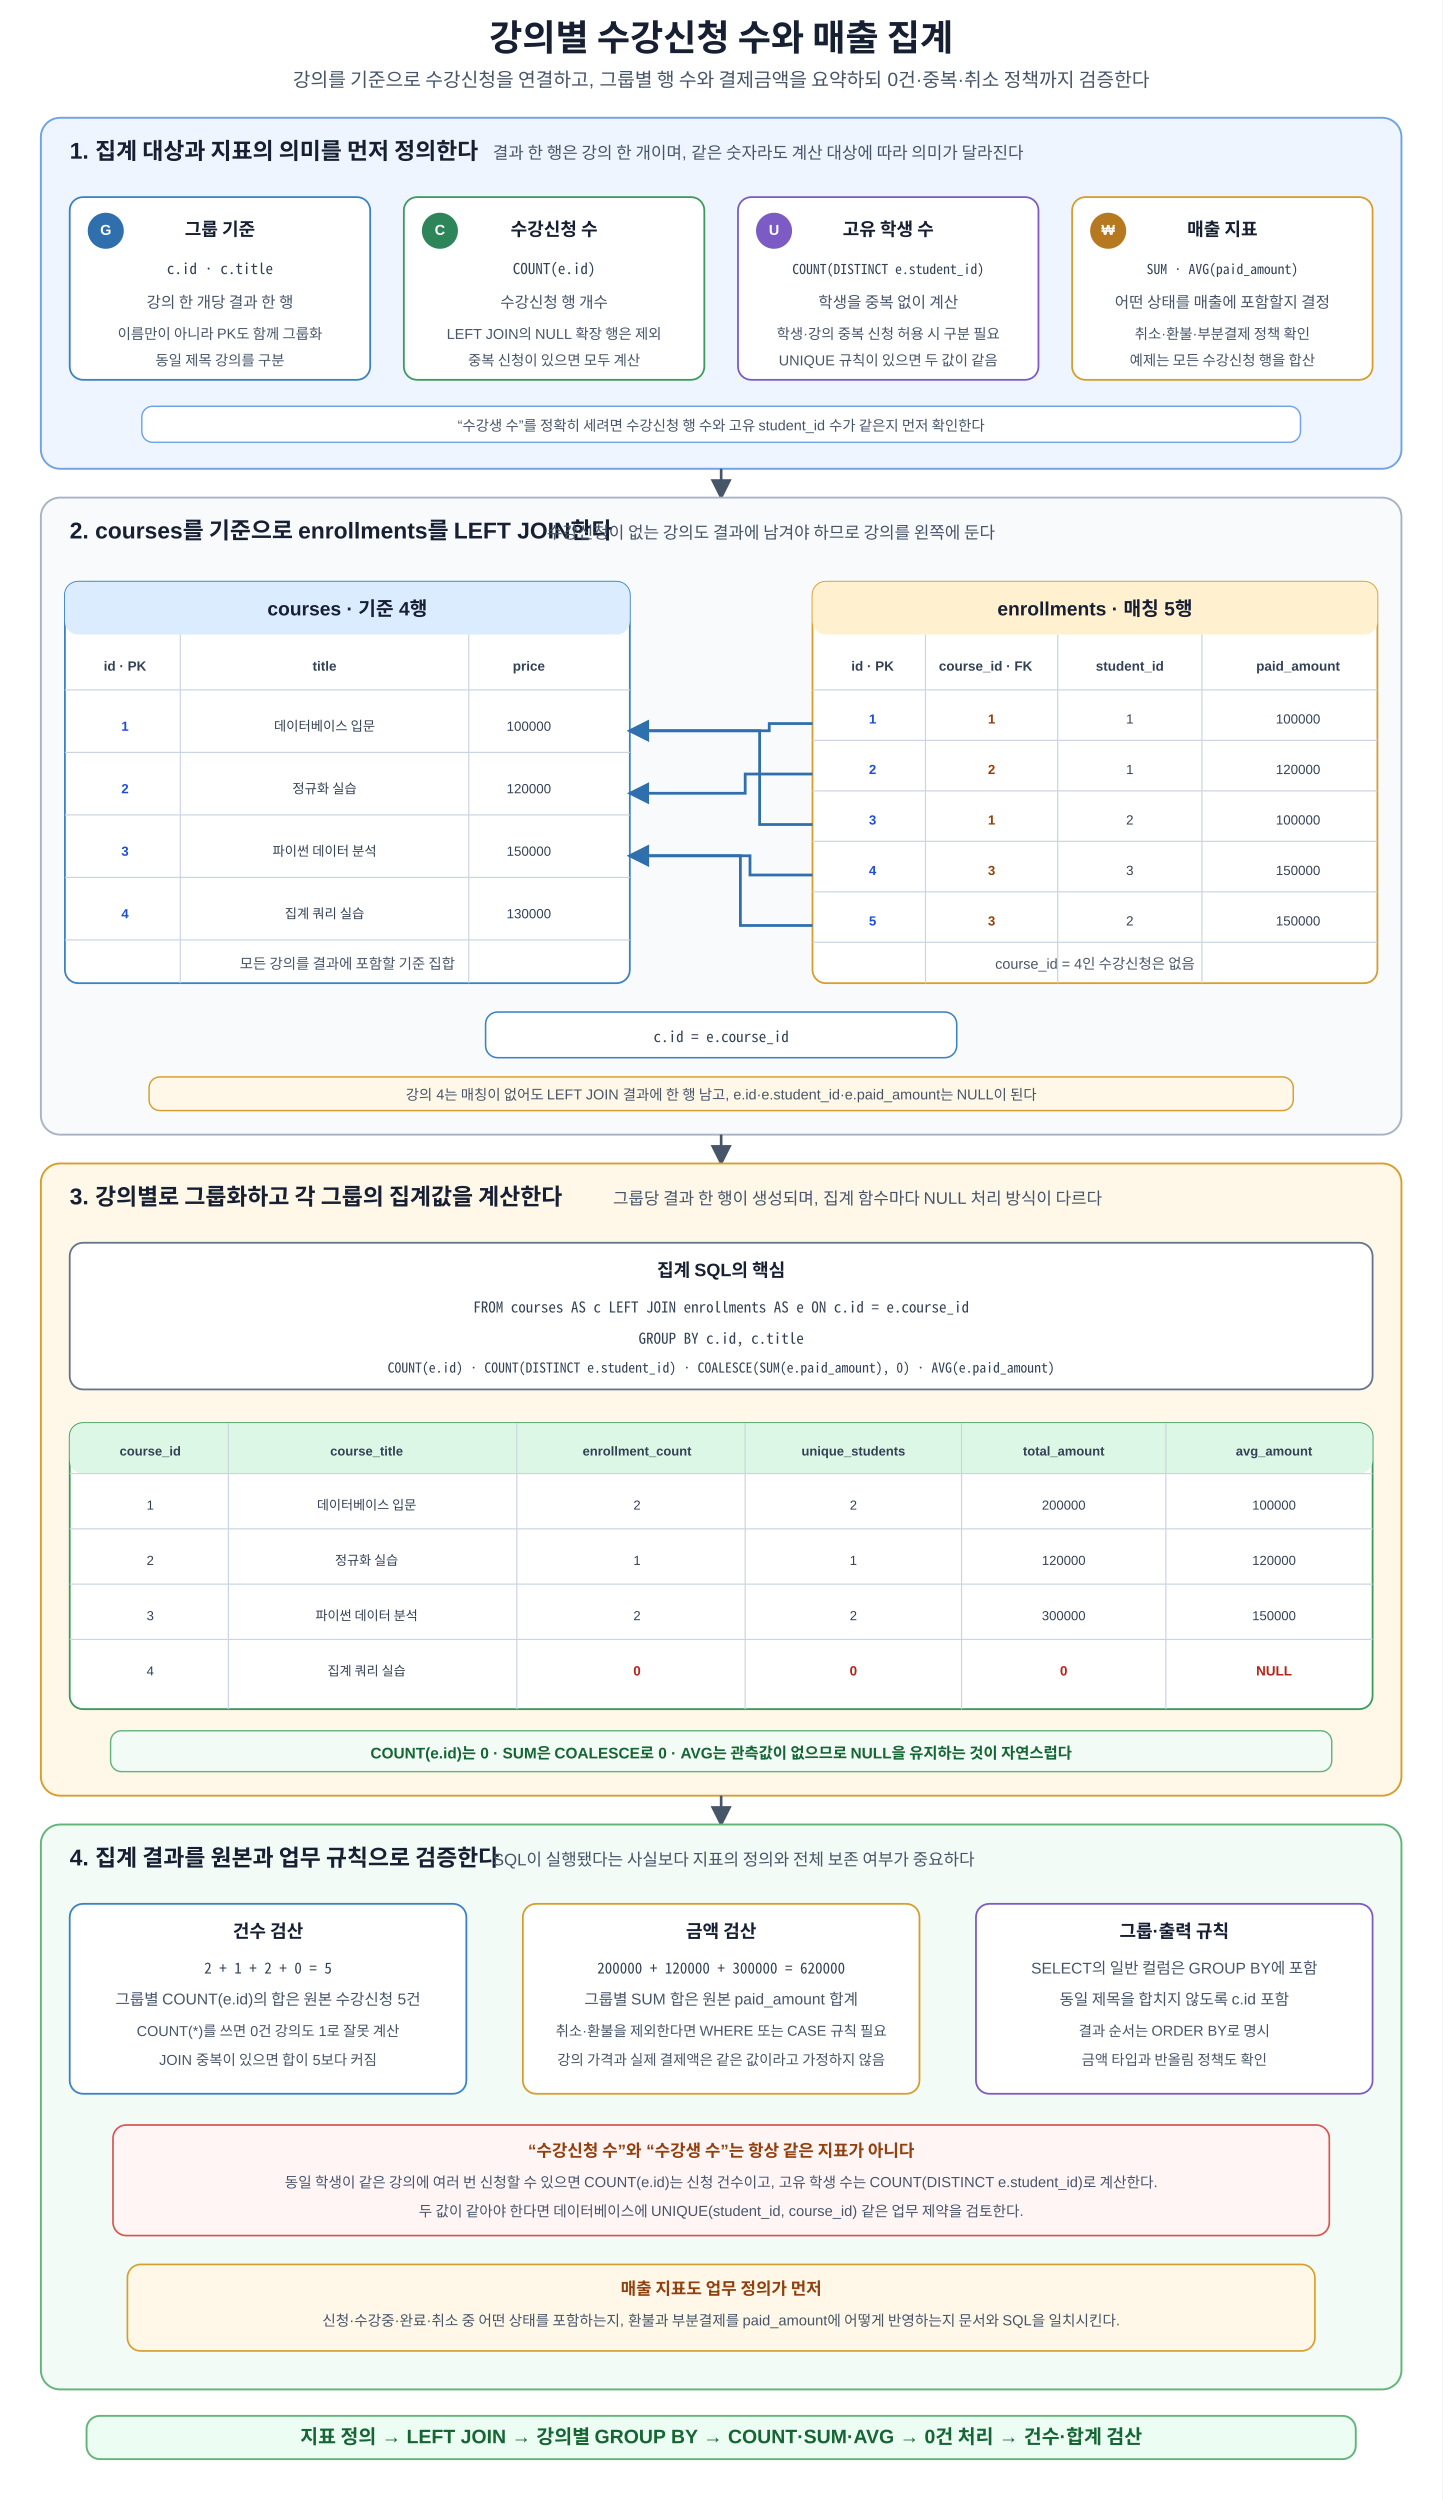
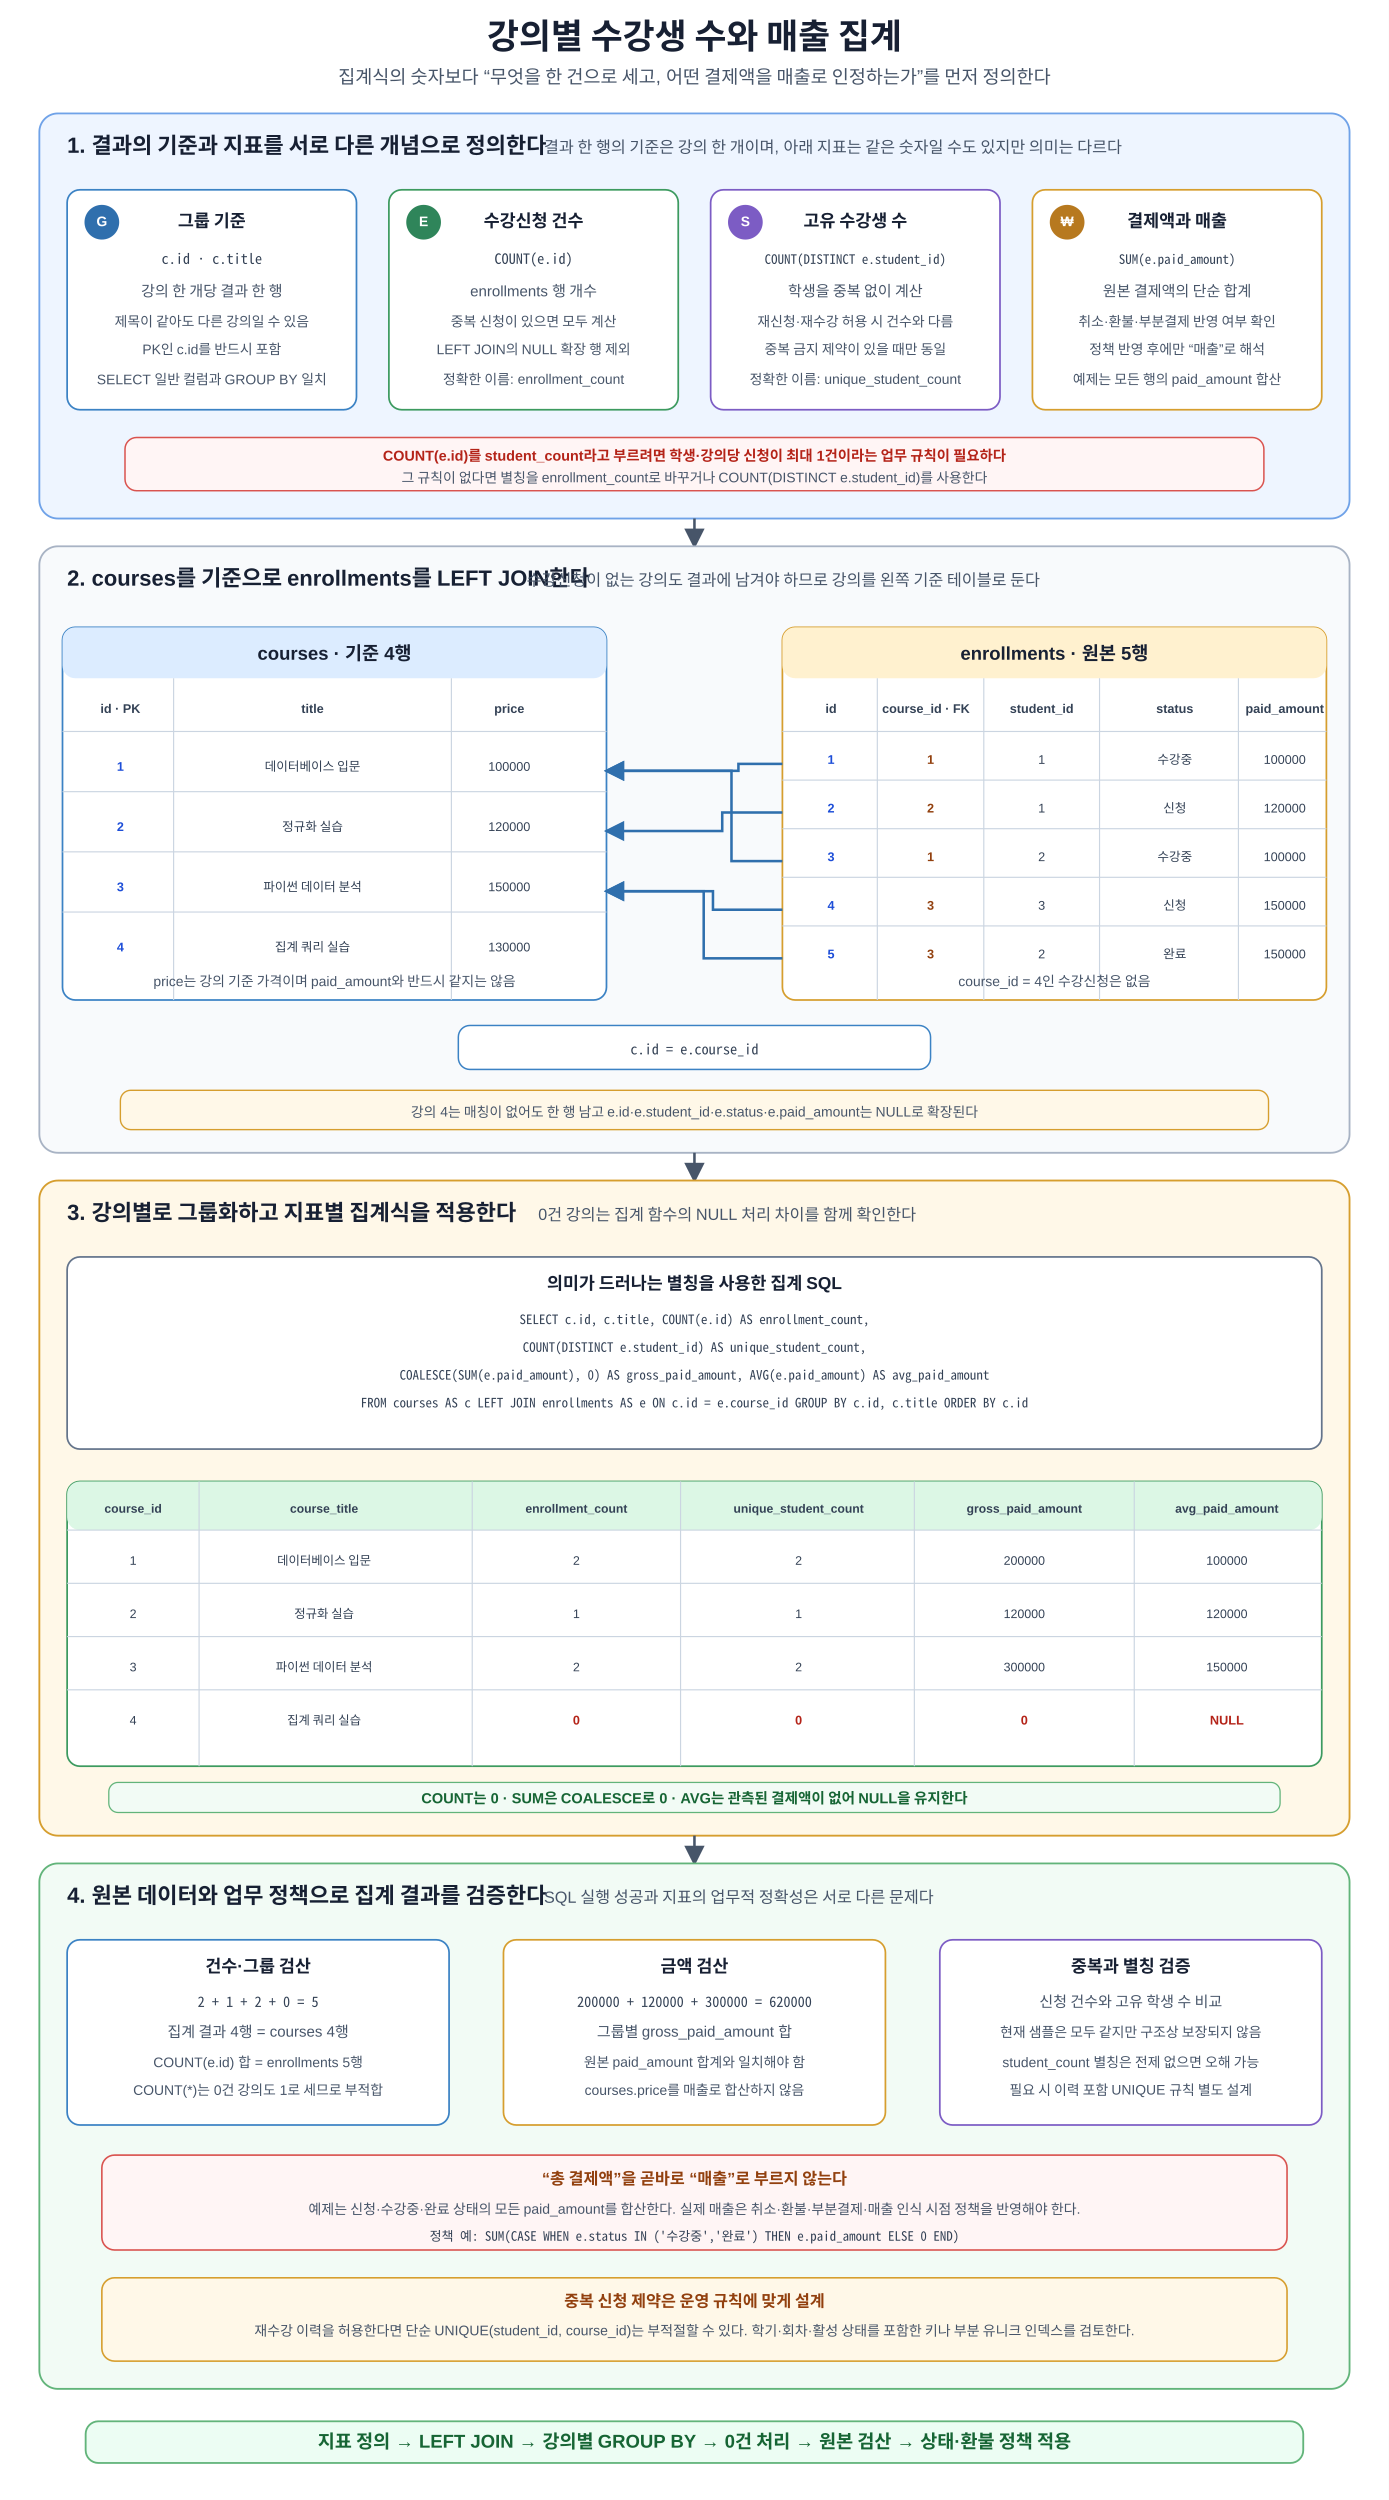
- <svg xmlns="http://www.w3.org/2000/svg" width="1200" height="2080" viewBox="0 0 1200 2080" role="img" aria-labelledby="title desc" shape-rendering="geometricPrecision">
+ <svg xmlns="http://www.w3.org/2000/svg" width="1200" height="2160" viewBox="0 0 1200 2160" role="img" aria-labelledby="title desc" shape-rendering="geometricPrecision">
  <defs>
    <marker id="arrow" viewBox="0 0 10 10" refX="8.7" refY="5" markerWidth="8" markerHeight="8" orient="auto">
      <path d="M0 0 L10 5 L0 10 Z" fill="#475569" />
    </marker>
    <marker id="arrow-blue" viewBox="0 0 10 10" refX="8.7" refY="5" markerWidth="8" markerHeight="8" orient="auto">
      <path d="M0 0 L10 5 L0 10 Z" fill="#2f6fad" />
-     </marker>
-     <marker id="arrow-green" viewBox="0 0 10 10" refX="8.7" refY="5" markerWidth="8" markerHeight="8" orient="auto">
-       <path d="M0 0 L10 5 L0 10 Z" fill="#2f855a" />
    </marker>
    <style>
      text{font-family:Malgun Gothic,NanumSquare,Apple SD Gothic Neo,Noto Sans KR,Arial,sans-serif;fill:#172033}
      .title{font-size:30px;font-weight:700;text-anchor:middle}
      .subtitle{font-size:16px;text-anchor:middle;fill:#475569}
      .section-title{font-size:19px;font-weight:700}
      .section-sub{font-size:14px;fill:#475569}
      .card-title{font-size:15px;font-weight:700;text-anchor:middle}
      .card-text{font-size:13px;text-anchor:middle;fill:#475569}
-       .card-text-small{font-size:12px;text-anchor:middle;fill:#475569}
-       .mono{font-family:Consolas,D2Coding,Noto Sans Mono CJK KR,Menlo,monospace;font-size:12.5px;text-anchor:middle;fill:#334155}
-       .mono-small{font-family:Consolas,D2Coding,Noto Sans Mono CJK KR,Menlo,monospace;font-size:11.4px;text-anchor:middle;fill:#334155}
+       .card-small{font-size:12px;text-anchor:middle;fill:#475569}
+       .mono{font-family:Consolas,D2Coding,Noto Sans Mono CJK KR,Menlo,monospace;font-size:12.3px;text-anchor:middle;fill:#334155}
+       .mono-small{font-family:Consolas,D2Coding,Noto Sans Mono CJK KR,Menlo,monospace;font-size:11.2px;text-anchor:middle;fill:#334155}
      .badge{font-size:12px;font-weight:700;text-anchor:middle;dominant-baseline:middle;fill:#ffffff}
      .flow{stroke:#475569;stroke-width:2.2;fill:none;marker-end:url(#arrow)}
-       .ref{stroke:#2f6fad;stroke-width:2.3;fill:none;marker-end:url(#arrow-blue)}
-       .calc{stroke:#2f855a;stroke-width:2.3;fill:none;marker-end:url(#arrow-green)}
+       .ref{stroke:#2f6fad;stroke-width:2.2;fill:none;marker-end:url(#arrow-blue)}
      .table-title{font-size:16px;font-weight:700;text-anchor:middle}
-       .th{font-size:11.2px;font-weight:700;text-anchor:middle;fill:#334155}
-       .cell{font-size:11.1px;text-anchor:middle;fill:#334155}
-       .pk{font-size:11px;font-weight:700;text-anchor:middle;fill:#1d4ed8}
-       .fk{font-size:11px;font-weight:700;text-anchor:middle;fill:#92400e}
-       .zero{font-size:11.2px;font-weight:700;text-anchor:middle;fill:#b42318}
+       .th{font-size:10.9px;font-weight:700;text-anchor:middle;fill:#334155}
+       .cell{font-size:10.9px;text-anchor:middle;fill:#334155}
+       .pk{font-size:10.9px;font-weight:700;text-anchor:middle;fill:#1d4ed8}
+       .fk{font-size:10.9px;font-weight:700;text-anchor:middle;fill:#92400e}
+       .zero{font-size:11px;font-weight:700;text-anchor:middle;fill:#b42318}
      .line{stroke:#cbd5e1;stroke-width:1}
-       .result-head{font-size:10.8px;font-weight:700;text-anchor:middle;fill:#334155}
-       .result-cell{font-size:10.9px;text-anchor:middle;fill:#334155}
+       .result-head{font-size:10.5px;font-weight:700;text-anchor:middle;fill:#334155}
+       .result-cell{font-size:10.7px;text-anchor:middle;fill:#334155}
      .note-title{font-size:14px;font-weight:700;text-anchor:middle;fill:#92400e}
-       .note-text{font-size:12.2px;text-anchor:middle;fill:#475569}
-       .principle{font-size:16.2px;font-weight:700;text-anchor:middle;fill:#166534}
-       .ok{font-size:12.8px;font-weight:700;text-anchor:middle;fill:#166534}
-       .warn{font-size:12.5px;font-weight:700;text-anchor:middle;fill:#b42318}
+       .note-text{font-size:12.1px;text-anchor:middle;fill:#475569}
+       .principle{font-size:16px;font-weight:700;text-anchor:middle;fill:#166534}
+       .ok{font-size:12.6px;font-weight:700;text-anchor:middle;fill:#166534}
+       .warn{font-size:12.4px;font-weight:700;text-anchor:middle;fill:#b42318}
    </style>
  </defs>
-   <rect width="1200" height="2080" fill="#ffffff" />
-   <text x="600" y="42" class="title">강의별 수강신청 수와 매출 집계</text>
-   <text x="600" y="72" class="subtitle">강의를 기준으로 수강신청을 연결하고, 그룹별 행 수와 결제금액을 요약하되 0건·중복·취소 정책까지 검증한다</text>
-   <rect x="34" y="98" width="1132" height="292" rx="16" fill="#eef5ff" stroke="#6fa2e8" stroke-width="1.6" />
-   <text x="58" y="132" class="section-title">1. 집계 대상과 지표의 의미를 먼저 정의한다</text>
-   <text x="410" y="132" class="section-sub">결과 한 행은 강의 한 개이며, 같은 숫자라도 계산 대상에 따라 의미가 달라진다</text>
-   <rect x="58" y="164" width="250" height="152" rx="11" fill="#ffffff" stroke="#3b82c4" stroke-width="1.5" />
+   <rect width="1200" height="2160" fill="#ffffff" />
+   <text x="600" y="42" class="title">강의별 수강생 수와 매출 집계</text>
+   <text x="600" y="72" class="subtitle">집계식의 숫자보다 “무엇을 한 건으로 세고, 어떤 결제액을 매출로 인정하는가”를 먼저 정의한다</text>
+   <rect x="34" y="98" width="1132" height="350" rx="16" fill="#eef5ff" stroke="#6fa2e8" stroke-width="1.6" />
+   <text x="58" y="132" class="section-title">1. 결과의 기준과 지표를 서로 다른 개념으로 정의한다</text>
+   <text x="470" y="132" class="section-sub">결과 한 행의 기준은 강의 한 개이며, 아래 지표는 같은 숫자일 수도 있지만 의미는 다르다</text>
+   <rect x="58" y="164" width="250" height="190" rx="11" fill="#ffffff" stroke="#3b82c4" stroke-width="1.5" />
  <circle cx="88" cy="192" r="15" fill="#2f6fad" />
  <text x="88" y="192" class="badge">G</text>
  <text x="183" y="196" class="card-title">그룹 기준</text>
  <text x="183" y="228" class="mono">c.id · c.title</text>
  <text x="183" y="256" class="card-text">강의 한 개당 결과 한 행</text>
-   <text x="183" y="282" class="card-text-small">이름만이 아니라 PK도 함께 그룹화</text>
-   <text x="183" y="304" class="card-text-small">동일 제목 강의를 구분</text>
-   <rect x="336" y="164" width="250" height="152" rx="11" fill="#ffffff" stroke="#3c9a5f" stroke-width="1.5" />
+   <text x="183" y="282" class="card-small">제목이 같아도 다른 강의일 수 있음</text>
+   <text x="183" y="306" class="card-small">PK인 c.id를 반드시 포함</text>
+   <text x="183" y="332" class="card-small">SELECT 일반 컬럼과 GROUP BY 일치</text>
+   <rect x="336" y="164" width="250" height="190" rx="11" fill="#ffffff" stroke="#3c9a5f" stroke-width="1.5" />
  <circle cx="366" cy="192" r="15" fill="#2f855a" />
-   <text x="366" y="192" class="badge">C</text>
-   <text x="461" y="196" class="card-title">수강신청 수</text>
+   <text x="366" y="192" class="badge">E</text>
+   <text x="461" y="196" class="card-title">수강신청 건수</text>
  <text x="461" y="228" class="mono">COUNT(e.id)</text>
-   <text x="461" y="256" class="card-text">수강신청 행 개수</text>
-   <text x="461" y="282" class="card-text-small">LEFT JOIN의 NULL 확장 행은 제외</text>
-   <text x="461" y="304" class="card-text-small">중복 신청이 있으면 모두 계산</text>
-   <rect x="614" y="164" width="250" height="152" rx="11" fill="#ffffff" stroke="#7c5cc4" stroke-width="1.5" />
+   <text x="461" y="256" class="card-text">enrollments 행 개수</text>
+   <text x="461" y="282" class="card-small">중복 신청이 있으면 모두 계산</text>
+   <text x="461" y="306" class="card-small">LEFT JOIN의 NULL 확장 행 제외</text>
+   <text x="461" y="332" class="card-small">정확한 이름: enrollment_count</text>
+   <rect x="614" y="164" width="250" height="190" rx="11" fill="#ffffff" stroke="#7c5cc4" stroke-width="1.5" />
  <circle cx="644" cy="192" r="15" fill="#7c5cc4" />
-   <text x="644" y="192" class="badge">U</text>
-   <text x="739" y="196" class="card-title">고유 학생 수</text>
+   <text x="644" y="192" class="badge">S</text>
+   <text x="739" y="196" class="card-title">고유 수강생 수</text>
  <text x="739" y="228" class="mono-small">COUNT(DISTINCT e.student_id)</text>
  <text x="739" y="256" class="card-text">학생을 중복 없이 계산</text>
-   <text x="739" y="282" class="card-text-small">학생·강의 중복 신청 허용 시 구분 필요</text>
-   <text x="739" y="304" class="card-text-small">UNIQUE 규칙이 있으면 두 값이 같음</text>
-   <rect x="892" y="164" width="250" height="152" rx="11" fill="#ffffff" stroke="#d69e2e" stroke-width="1.5" />
+   <text x="739" y="282" class="card-small">재신청·재수강 허용 시 건수와 다름</text>
+   <text x="739" y="306" class="card-small">중복 금지 제약이 있을 때만 동일</text>
+   <text x="739" y="332" class="card-small">정확한 이름: unique_student_count</text>
+   <rect x="892" y="164" width="250" height="190" rx="11" fill="#ffffff" stroke="#d69e2e" stroke-width="1.5" />
  <circle cx="922" cy="192" r="15" fill="#b7791f" />
  <text x="922" y="192" class="badge">₩</text>
-   <text x="1017" y="196" class="card-title">매출 지표</text>
-   <text x="1017" y="228" class="mono-small">SUM · AVG(paid_amount)</text>
-   <text x="1017" y="256" class="card-text">어떤 상태를 매출에 포함할지 결정</text>
-   <text x="1017" y="282" class="card-text-small">취소·환불·부분결제 정책 확인</text>
-   <text x="1017" y="304" class="card-text-small">예제는 모든 수강신청 행을 합산</text>
-   <rect x="118" y="338" width="964" height="30" rx="9" fill="#ffffff" stroke="#6fa2e8" stroke-width="1.2" />
-   <text x="600" y="358" class="card-text-small">“수강생 수”를 정확히 세려면 수강신청 행 수와 고유 student_id 수가 같은지 먼저 확인한다</text>
-   <path d="M600 390V414" class="flow" />
-   <rect x="34" y="414" width="1132" height="530" rx="16" fill="#f8fafc" stroke="#a8b3c4" stroke-width="1.6" />
-   <text x="58" y="448" class="section-title">2. courses를 기준으로 enrollments를 LEFT JOIN한다</text>
-   <text x="455" y="448" class="section-sub">수강신청이 없는 강의도 결과에 남겨야 하므로 강의를 왼쪽에 둔다</text>
-   <rect x="54" y="484" width="470" height="334" rx="11" fill="#ffffff" stroke="#3b82c4" stroke-width="1.5" />
-   <rect x="54" y="484" width="470" height="44" rx="11" fill="#dcecff" />
-   <text x="289" y="512" class="table-title">courses · 기준 4행</text>
-   <text x="104" y="558" class="th">id · PK</text>
-   <text x="270" y="558" class="th">title</text>
-   <text x="440" y="558" class="th">price</text>
-   <line x1="54" y1="574" x2="524" y2="574" class="line" />
-   <line x1="54" y1="626" x2="524" y2="626" class="line" />
-   <line x1="54" y1="678" x2="524" y2="678" class="line" />
-   <line x1="54" y1="730" x2="524" y2="730" class="line" />
-   <line x1="54" y1="782" x2="524" y2="782" class="line" />
-   <line x1="150" y1="528" x2="150" y2="818" class="line" />
-   <line x1="390" y1="528" x2="390" y2="818" class="line" />
-   <text x="104" y="608" class="pk">1</text>
-   <text x="270" y="608" class="cell">데이터베이스 입문</text>
-   <text x="440" y="608" class="cell">100000</text>
-   <text x="104" y="660" class="pk">2</text>
-   <text x="270" y="660" class="cell">정규화 실습</text>
-   <text x="440" y="660" class="cell">120000</text>
-   <text x="104" y="712" class="pk">3</text>
-   <text x="270" y="712" class="cell">파이썬 데이터 분석</text>
-   <text x="440" y="712" class="cell">150000</text>
-   <text x="104" y="764" class="pk">4</text>
-   <text x="270" y="764" class="cell">집계 쿼리 실습</text>
-   <text x="440" y="764" class="cell">130000</text>
-   <text x="289" y="806" class="card-text-small">모든 강의를 결과에 포함할 기준 집합</text>
-   <rect x="676" y="484" width="470" height="334" rx="11" fill="#ffffff" stroke="#d69e2e" stroke-width="1.5" />
-   <rect x="676" y="484" width="470" height="44" rx="11" fill="#fff1cf" />
-   <text x="911" y="512" class="table-title">enrollments · 매칭 5행</text>
-   <text x="726" y="558" class="th">id · PK</text>
-   <text x="820" y="558" class="th">course_id · FK</text>
-   <text x="940" y="558" class="th">student_id</text>
-   <text x="1080" y="558" class="th">paid_amount</text>
-   <line x1="676" y1="574" x2="1146" y2="574" class="line" />
-   <line x1="676" y1="616" x2="1146" y2="616" class="line" />
-   <line x1="676" y1="658" x2="1146" y2="658" class="line" />
-   <line x1="676" y1="700" x2="1146" y2="700" class="line" />
-   <line x1="676" y1="742" x2="1146" y2="742" class="line" />
-   <line x1="676" y1="784" x2="1146" y2="784" class="line" />
-   <line x1="770" y1="528" x2="770" y2="818" class="line" />
-   <line x1="880" y1="528" x2="880" y2="818" class="line" />
-   <line x1="1000" y1="528" x2="1000" y2="818" class="line" />
-   <text x="726" y="602" class="pk">1</text>
-   <text x="825" y="602" class="fk">1</text>
-   <text x="940" y="602" class="cell">1</text>
-   <text x="1080" y="602" class="cell">100000</text>
-   <text x="726" y="644" class="pk">2</text>
-   <text x="825" y="644" class="fk">2</text>
-   <text x="940" y="644" class="cell">1</text>
-   <text x="1080" y="644" class="cell">120000</text>
-   <text x="726" y="686" class="pk">3</text>
-   <text x="825" y="686" class="fk">1</text>
-   <text x="940" y="686" class="cell">2</text>
-   <text x="1080" y="686" class="cell">100000</text>
-   <text x="726" y="728" class="pk">4</text>
-   <text x="825" y="728" class="fk">3</text>
-   <text x="940" y="728" class="cell">3</text>
-   <text x="1080" y="728" class="cell">150000</text>
-   <text x="726" y="770" class="pk">5</text>
-   <text x="825" y="770" class="fk">3</text>
-   <text x="940" y="770" class="cell">2</text>
-   <text x="1080" y="770" class="cell">150000</text>
-   <text x="911" y="806" class="card-text-small">course_id = 4인 수강신청은 없음</text>
-   <path d="M676 644H620V660H524" class="ref" />
-   <path d="M676 602H640V608H524" class="ref" />
-   <path d="M676 686H632V608H524" class="ref" />
-   <path d="M676 728H624V712H524" class="ref" />
-   <path d="M676 770H616V712H524" class="ref" />
-   <rect x="404" y="842" width="392" height="38" rx="10" fill="#ffffff" stroke="#3b82c4" stroke-width="1.3" />
-   <text x="600" y="867" class="mono">c.id = e.course_id</text>
-   <rect x="124" y="896" width="952" height="28" rx="9" fill="#fff8e8" stroke="#d69e2e" stroke-width="1.2" />
-   <text x="600" y="915" class="card-text-small">강의 4는 매칭이 없어도 LEFT JOIN 결과에 한 행 남고, e.id·e.student_id·e.paid_amount는 NULL이 된다</text>
-   <path d="M600 944V968" class="flow" />
-   <rect x="34" y="968" width="1132" height="526" rx="16" fill="#fff8e8" stroke="#d69e2e" stroke-width="1.6" />
-   <text x="58" y="1002" class="section-title">3. 강의별로 그룹화하고 각 그룹의 집계값을 계산한다</text>
-   <text x="510" y="1002" class="section-sub">그룹당 결과 한 행이 생성되며, 집계 함수마다 NULL 처리 방식이 다르다</text>
-   <rect x="58" y="1034" width="1084" height="122" rx="11" fill="#ffffff" stroke="#64748b" stroke-width="1.5" />
-   <text x="600" y="1062" class="card-title">집계 SQL의 핵심</text>
-   <text x="600" y="1092" class="mono">FROM courses AS c LEFT JOIN enrollments AS e ON c.id = e.course_id</text>
-   <text x="600" y="1118" class="mono">GROUP BY c.id, c.title</text>
-   <text x="600" y="1142" class="mono-small">COUNT(e.id) · COUNT(DISTINCT e.student_id) · COALESCE(SUM(e.paid_amount), 0) · AVG(e.paid_amount)</text>
-   <rect x="58" y="1184" width="1084" height="238" rx="11" fill="#ffffff" stroke="#3c9a5f" stroke-width="1.5" />
-   <rect x="58" y="1184" width="1084" height="42" rx="11" fill="#dcf7e5" />
-   <text x="125" y="1211" class="result-head">course_id</text>
-   <text x="305" y="1211" class="result-head">course_title</text>
-   <text x="530" y="1211" class="result-head">enrollment_count</text>
-   <text x="710" y="1211" class="result-head">unique_students</text>
-   <text x="885" y="1211" class="result-head">total_amount</text>
-   <text x="1060" y="1211" class="result-head">avg_amount</text>
-   <line x1="58" y1="1226" x2="1142" y2="1226" class="line" />
-   <line x1="58" y1="1272" x2="1142" y2="1272" class="line" />
-   <line x1="58" y1="1318" x2="1142" y2="1318" class="line" />
-   <line x1="58" y1="1364" x2="1142" y2="1364" class="line" />
-   <line x1="190" y1="1184" x2="190" y2="1422" class="line" />
-   <line x1="430" y1="1184" x2="430" y2="1422" class="line" />
-   <line x1="620" y1="1184" x2="620" y2="1422" class="line" />
-   <line x1="800" y1="1184" x2="800" y2="1422" class="line" />
-   <line x1="970" y1="1184" x2="970" y2="1422" class="line" />
-   <text x="125" y="1256" class="result-cell">1</text>
-   <text x="305" y="1256" class="result-cell">데이터베이스 입문</text>
-   <text x="530" y="1256" class="result-cell">2</text>
-   <text x="710" y="1256" class="result-cell">2</text>
-   <text x="885" y="1256" class="result-cell">200000</text>
-   <text x="1060" y="1256" class="result-cell">100000</text>
-   <text x="125" y="1302" class="result-cell">2</text>
-   <text x="305" y="1302" class="result-cell">정규화 실습</text>
-   <text x="530" y="1302" class="result-cell">1</text>
-   <text x="710" y="1302" class="result-cell">1</text>
-   <text x="885" y="1302" class="result-cell">120000</text>
-   <text x="1060" y="1302" class="result-cell">120000</text>
-   <text x="125" y="1348" class="result-cell">3</text>
-   <text x="305" y="1348" class="result-cell">파이썬 데이터 분석</text>
-   <text x="530" y="1348" class="result-cell">2</text>
-   <text x="710" y="1348" class="result-cell">2</text>
-   <text x="885" y="1348" class="result-cell">300000</text>
-   <text x="1060" y="1348" class="result-cell">150000</text>
-   <text x="125" y="1394" class="result-cell">4</text>
-   <text x="305" y="1394" class="result-cell">집계 쿼리 실습</text>
-   <text x="530" y="1394" class="zero">0</text>
-   <text x="710" y="1394" class="zero">0</text>
-   <text x="885" y="1394" class="zero">0</text>
-   <text x="1060" y="1394" class="zero">NULL</text>
-   <rect x="92" y="1440" width="1016" height="34" rx="9" fill="#f2fbf5" stroke="#62b47a" stroke-width="1.2" />
-   <text x="600" y="1463" class="ok">COUNT(e.id)는 0 · SUM은 COALESCE로 0 · AVG는 관측값이 없으므로 NULL을 유지하는 것이 자연스럽다</text>
-   <path d="M600 1494V1518" class="flow" />
-   <rect x="34" y="1518" width="1132" height="470" rx="16" fill="#f2fbf5" stroke="#62b47a" stroke-width="1.6" />
-   <text x="58" y="1552" class="section-title">4. 집계 결과를 원본과 업무 규칙으로 검증한다</text>
-   <text x="410" y="1552" class="section-sub">SQL이 실행됐다는 사실보다 지표의 정의와 전체 보존 여부가 중요하다</text>
-   <rect x="58" y="1584" width="330" height="158" rx="11" fill="#ffffff" stroke="#3b82c4" stroke-width="1.5" />
-   <text x="223" y="1612" class="card-title">건수 검산</text>
-   <text x="223" y="1642" class="mono">2 + 1 + 2 + 0 = 5</text>
-   <text x="223" y="1668" class="card-text">그룹별 COUNT(e.id)의 합은 원본 수강신청 5건</text>
-   <text x="223" y="1694" class="card-text-small">COUNT(*)를 쓰면 0건 강의도 1로 잘못 계산</text>
-   <text x="223" y="1718" class="card-text-small">JOIN 중복이 있으면 합이 5보다 커짐</text>
-   <rect x="435" y="1584" width="330" height="158" rx="11" fill="#ffffff" stroke="#d69e2e" stroke-width="1.5" />
-   <text x="600" y="1612" class="card-title">금액 검산</text>
-   <text x="600" y="1642" class="mono">200000 + 120000 + 300000 = 620000</text>
-   <text x="600" y="1668" class="card-text">그룹별 SUM 합은 원본 paid_amount 합계</text>
-   <text x="600" y="1694" class="card-text-small">취소·환불을 제외한다면 WHERE 또는 CASE 규칙 필요</text>
-   <text x="600" y="1718" class="card-text-small">강의 가격과 실제 결제액은 같은 값이라고 가정하지 않음</text>
-   <rect x="812" y="1584" width="330" height="158" rx="11" fill="#ffffff" stroke="#7c5cc4" stroke-width="1.5" />
-   <text x="977" y="1612" class="card-title">그룹·출력 규칙</text>
-   <text x="977" y="1642" class="card-text">SELECT의 일반 컬럼은 GROUP BY에 포함</text>
-   <text x="977" y="1668" class="card-text">동일 제목을 합치지 않도록 c.id 포함</text>
-   <text x="977" y="1694" class="card-text-small">결과 순서는 ORDER BY로 명시</text>
-   <text x="977" y="1718" class="card-text-small">금액 타입과 반올림 정책도 확인</text>
-   <rect x="94" y="1768" width="1012" height="92" rx="11" fill="#fff5f5" stroke="#d9534f" stroke-width="1.4" />
-   <text x="600" y="1794" class="note-title">“수강신청 수”와 “수강생 수”는 항상 같은 지표가 아니다</text>
-   <text x="600" y="1820" class="note-text">동일 학생이 같은 강의에 여러 번 신청할 수 있으면 COUNT(e.id)는 신청 건수이고, 고유 학생 수는 COUNT(DISTINCT e.student_id)로 계산한다.</text>
-   <text x="600" y="1844" class="note-text">두 값이 같아야 한다면 데이터베이스에 UNIQUE(student_id, course_id) 같은 업무 제약을 검토한다.</text>
-   <rect x="106" y="1884" width="988" height="72" rx="11" fill="#fff8e8" stroke="#d69e2e" stroke-width="1.4" />
-   <text x="600" y="1909" class="note-title">매출 지표도 업무 정의가 먼저</text>
-   <text x="600" y="1935" class="note-text">신청·수강중·완료·취소 중 어떤 상태를 포함하는지, 환불과 부분결제를 paid_amount에 어떻게 반영하는지 문서와 SQL을 일치시킨다.</text>
-   <rect x="72" y="2010" width="1056" height="36" rx="11" fill="#ecfdf3" stroke="#62b47a" stroke-width="1.6" />
-   <text x="600" y="2033" class="principle">지표 정의 → LEFT JOIN → 강의별 GROUP BY → COUNT·SUM·AVG → 0건 처리 → 건수·합계 검산</text>
+   <text x="1017" y="196" class="card-title">결제액과 매출</text>
+   <text x="1017" y="228" class="mono-small">SUM(e.paid_amount)</text>
+   <text x="1017" y="256" class="card-text">원본 결제액의 단순 합계</text>
+   <text x="1017" y="282" class="card-small">취소·환불·부분결제 반영 여부 확인</text>
+   <text x="1017" y="306" class="card-small">정책 반영 후에만 “매출”로 해석</text>
+   <text x="1017" y="332" class="card-small">예제는 모든 행의 paid_amount 합산</text>
+   <rect x="108" y="378" width="984" height="46" rx="10" fill="#fff5f5" stroke="#d9534f" stroke-width="1.3" />
+   <text x="600" y="398" class="warn">COUNT(e.id)를 student_count라고 부르려면 학생·강의당 신청이 최대 1건이라는 업무 규칙이 필요하다</text>
+   <text x="600" y="417" class="card-small">그 규칙이 없다면 별칭을 enrollment_count로 바꾸거나 COUNT(DISTINCT e.student_id)를 사용한다</text>
+   <path d="M600 448V472" class="flow" />
+   <rect x="34" y="472" width="1132" height="524" rx="16" fill="#f8fafc" stroke="#a8b3c4" stroke-width="1.6" />
+   <text x="58" y="506" class="section-title">2. courses를 기준으로 enrollments를 LEFT JOIN한다</text>
+   <text x="455" y="506" class="section-sub">수강신청이 없는 강의도 결과에 남겨야 하므로 강의를 왼쪽 기준 테이블로 둔다</text>
+   <rect x="54" y="542" width="470" height="322" rx="11" fill="#ffffff" stroke="#3b82c4" stroke-width="1.5" />
+   <rect x="54" y="542" width="470" height="44" rx="11" fill="#dcecff" />
+   <text x="289" y="570" class="table-title">courses · 기준 4행</text>
+   <text x="104" y="616" class="th">id · PK</text>
+   <text x="270" y="616" class="th">title</text>
+   <text x="440" y="616" class="th">price</text>
+   <line x1="54" y1="632" x2="524" y2="632" class="line" />
+   <line x1="54" y1="684" x2="524" y2="684" class="line" />
+   <line x1="54" y1="736" x2="524" y2="736" class="line" />
+   <line x1="54" y1="788" x2="524" y2="788" class="line" />
+   <line x1="150" y1="586" x2="150" y2="864" class="line" />
+   <line x1="390" y1="586" x2="390" y2="864" class="line" />
+   <text x="104" y="666" class="pk">1</text>
+   <text x="270" y="666" class="cell">데이터베이스 입문</text>
+   <text x="440" y="666" class="cell">100000</text>
+   <text x="104" y="718" class="pk">2</text>
+   <text x="270" y="718" class="cell">정규화 실습</text>
+   <text x="440" y="718" class="cell">120000</text>
+   <text x="104" y="770" class="pk">3</text>
+   <text x="270" y="770" class="cell">파이썬 데이터 분석</text>
+   <text x="440" y="770" class="cell">150000</text>
+   <text x="104" y="822" class="pk">4</text>
+   <text x="270" y="822" class="cell">집계 쿼리 실습</text>
+   <text x="440" y="822" class="cell">130000</text>
+   <text x="289" y="852" class="card-small">price는 강의 기준 가격이며 paid_amount와 반드시 같지는 않음</text>
+   <rect x="676" y="542" width="470" height="322" rx="11" fill="#ffffff" stroke="#d69e2e" stroke-width="1.5" />
+   <rect x="676" y="542" width="470" height="44" rx="11" fill="#fff1cf" />
+   <text x="911" y="570" class="table-title">enrollments · 원본 5행</text>
+   <text x="718" y="616" class="th">id</text>
+   <text x="800" y="616" class="th">course_id · FK</text>
+   <text x="900" y="616" class="th">student_id</text>
+   <text x="1015" y="616" class="th">status</text>
+   <text x="1110" y="616" class="th">paid_amount</text>
+   <line x1="676" y1="632" x2="1146" y2="632" class="line" />
+   <line x1="676" y1="674" x2="1146" y2="674" class="line" />
+   <line x1="676" y1="716" x2="1146" y2="716" class="line" />
+   <line x1="676" y1="758" x2="1146" y2="758" class="line" />
+   <line x1="676" y1="800" x2="1146" y2="800" class="line" />
+   <line x1="758" y1="586" x2="758" y2="864" class="line" />
+   <line x1="850" y1="586" x2="850" y2="864" class="line" />
+   <line x1="950" y1="586" x2="950" y2="864" class="line" />
+   <line x1="1070" y1="586" x2="1070" y2="864" class="line" />
+   <text x="718" y="660" class="pk">1</text>
+   <text x="804" y="660" class="fk">1</text>
+   <text x="900" y="660" class="cell">1</text>
+   <text x="1015" y="660" class="cell">수강중</text>
+   <text x="1110" y="660" class="cell">100000</text>
+   <text x="718" y="702" class="pk">2</text>
+   <text x="804" y="702" class="fk">2</text>
+   <text x="900" y="702" class="cell">1</text>
+   <text x="1015" y="702" class="cell">신청</text>
+   <text x="1110" y="702" class="cell">120000</text>
+   <text x="718" y="744" class="pk">3</text>
+   <text x="804" y="744" class="fk">1</text>
+   <text x="900" y="744" class="cell">2</text>
+   <text x="1015" y="744" class="cell">수강중</text>
+   <text x="1110" y="744" class="cell">100000</text>
+   <text x="718" y="786" class="pk">4</text>
+   <text x="804" y="786" class="fk">3</text>
+   <text x="900" y="786" class="cell">3</text>
+   <text x="1015" y="786" class="cell">신청</text>
+   <text x="1110" y="786" class="cell">150000</text>
+   <text x="718" y="828" class="pk">5</text>
+   <text x="804" y="828" class="fk">3</text>
+   <text x="900" y="828" class="cell">2</text>
+   <text x="1015" y="828" class="cell">완료</text>
+   <text x="1110" y="828" class="cell">150000</text>
+   <text x="911" y="852" class="card-small">course_id = 4인 수강신청은 없음</text>
+   <path d="M676 660H638V666H524" class="ref" />
+   <path d="M676 702H624V718H524" class="ref" />
+   <path d="M676 744H632V666H524" class="ref" />
+   <path d="M676 786H616V770H524" class="ref" />
+   <path d="M676 828H608V770H524" class="ref" />
+   <rect x="396" y="886" width="408" height="38" rx="10" fill="#ffffff" stroke="#3b82c4" stroke-width="1.3" />
+   <text x="600" y="911" class="mono">c.id = e.course_id</text>
+   <rect x="104" y="942" width="992" height="34" rx="9" fill="#fff8e8" stroke="#d69e2e" stroke-width="1.2" />
+   <text x="600" y="965" class="card-small">강의 4는 매칭이 없어도 한 행 남고 e.id·e.student_id·e.status·e.paid_amount는 NULL로 확장된다</text>
+   <path d="M600 996V1020" class="flow" />
+   <rect x="34" y="1020" width="1132" height="566" rx="16" fill="#fff8e8" stroke="#d69e2e" stroke-width="1.6" />
+   <text x="58" y="1054" class="section-title">3. 강의별로 그룹화하고 지표별 집계식을 적용한다</text>
+   <text x="465" y="1054" class="section-sub">0건 강의는 집계 함수의 NULL 처리 차이를 함께 확인한다</text>
+   <rect x="58" y="1086" width="1084" height="166" rx="11" fill="#ffffff" stroke="#64748b" stroke-width="1.5" />
+   <text x="600" y="1114" class="card-title">의미가 드러나는 별칭을 사용한 집계 SQL</text>
+   <text x="600" y="1144" class="mono-small">SELECT c.id, c.title, COUNT(e.id) AS enrollment_count,</text>
+   <text x="600" y="1168" class="mono-small">COUNT(DISTINCT e.student_id) AS unique_student_count,</text>
+   <text x="600" y="1192" class="mono-small">COALESCE(SUM(e.paid_amount), 0) AS gross_paid_amount, AVG(e.paid_amount) AS avg_paid_amount</text>
+   <text x="600" y="1216" class="mono-small">FROM courses AS c LEFT JOIN enrollments AS e ON c.id = e.course_id GROUP BY c.id, c.title ORDER BY c.id</text>
+   <rect x="58" y="1280" width="1084" height="246" rx="11" fill="#ffffff" stroke="#3c9a5f" stroke-width="1.5" />
+   <rect x="58" y="1280" width="1084" height="42" rx="11" fill="#dcf7e5" />
+   <text x="115" y="1307" class="result-head">course_id</text>
+   <text x="280" y="1307" class="result-head">course_title</text>
+   <text x="498" y="1307" class="result-head">enrollment_count</text>
+   <text x="690" y="1307" class="result-head">unique_student_count</text>
+   <text x="885" y="1307" class="result-head">gross_paid_amount</text>
+   <text x="1060" y="1307" class="result-head">avg_paid_amount</text>
+   <line x1="58" y1="1322" x2="1142" y2="1322" class="line" />
+   <line x1="58" y1="1368" x2="1142" y2="1368" class="line" />
+   <line x1="58" y1="1414" x2="1142" y2="1414" class="line" />
+   <line x1="58" y1="1460" x2="1142" y2="1460" class="line" />
+   <line x1="172" y1="1280" x2="172" y2="1526" class="line" />
+   <line x1="408" y1="1280" x2="408" y2="1526" class="line" />
+   <line x1="588" y1="1280" x2="588" y2="1526" class="line" />
+   <line x1="790" y1="1280" x2="790" y2="1526" class="line" />
+   <line x1="980" y1="1280" x2="980" y2="1526" class="line" />
+   <text x="115" y="1352" class="result-cell">1</text>
+   <text x="280" y="1352" class="result-cell">데이터베이스 입문</text>
+   <text x="498" y="1352" class="result-cell">2</text>
+   <text x="690" y="1352" class="result-cell">2</text>
+   <text x="885" y="1352" class="result-cell">200000</text>
+   <text x="1060" y="1352" class="result-cell">100000</text>
+   <text x="115" y="1398" class="result-cell">2</text>
+   <text x="280" y="1398" class="result-cell">정규화 실습</text>
+   <text x="498" y="1398" class="result-cell">1</text>
+   <text x="690" y="1398" class="result-cell">1</text>
+   <text x="885" y="1398" class="result-cell">120000</text>
+   <text x="1060" y="1398" class="result-cell">120000</text>
+   <text x="115" y="1444" class="result-cell">3</text>
+   <text x="280" y="1444" class="result-cell">파이썬 데이터 분석</text>
+   <text x="498" y="1444" class="result-cell">2</text>
+   <text x="690" y="1444" class="result-cell">2</text>
+   <text x="885" y="1444" class="result-cell">300000</text>
+   <text x="1060" y="1444" class="result-cell">150000</text>
+   <text x="115" y="1490" class="result-cell">4</text>
+   <text x="280" y="1490" class="result-cell">집계 쿼리 실습</text>
+   <text x="498" y="1490" class="zero">0</text>
+   <text x="690" y="1490" class="zero">0</text>
+   <text x="885" y="1490" class="zero">0</text>
+   <text x="1060" y="1490" class="zero">NULL</text>
+   <rect x="94" y="1540" width="1012" height="26" rx="8" fill="#f2fbf5" stroke="#62b47a" stroke-width="1.1" />
+   <text x="600" y="1558" class="ok">COUNT는 0 · SUM은 COALESCE로 0 · AVG는 관측된 결제액이 없어 NULL을 유지한다</text>
+   <path d="M600 1586V1610" class="flow" />
+   <rect x="34" y="1610" width="1132" height="454" rx="16" fill="#f2fbf5" stroke="#62b47a" stroke-width="1.6" />
+   <text x="58" y="1644" class="section-title">4. 원본 데이터와 업무 정책으로 집계 결과를 검증한다</text>
+   <text x="470" y="1644" class="section-sub">SQL 실행 성공과 지표의 업무적 정확성은 서로 다른 문제다</text>
+   <rect x="58" y="1676" width="330" height="160" rx="11" fill="#ffffff" stroke="#3b82c4" stroke-width="1.5" />
+   <text x="223" y="1704" class="card-title">건수·그룹 검산</text>
+   <text x="223" y="1734" class="mono">2 + 1 + 2 + 0 = 5</text>
+   <text x="223" y="1760" class="card-text">집계 결과 4행 = courses 4행</text>
+   <text x="223" y="1786" class="card-small">COUNT(e.id) 합 = enrollments 5행</text>
+   <text x="223" y="1810" class="card-small">COUNT(*)는 0건 강의도 1로 세므로 부적합</text>
+   <rect x="435" y="1676" width="330" height="160" rx="11" fill="#ffffff" stroke="#d69e2e" stroke-width="1.5" />
+   <text x="600" y="1704" class="card-title">금액 검산</text>
+   <text x="600" y="1734" class="mono">200000 + 120000 + 300000 = 620000</text>
+   <text x="600" y="1760" class="card-text">그룹별 gross_paid_amount 합</text>
+   <text x="600" y="1786" class="card-small">원본 paid_amount 합계와 일치해야 함</text>
+   <text x="600" y="1810" class="card-small">courses.price를 매출로 합산하지 않음</text>
+   <rect x="812" y="1676" width="330" height="160" rx="11" fill="#ffffff" stroke="#7c5cc4" stroke-width="1.5" />
+   <text x="977" y="1704" class="card-title">중복과 별칭 검증</text>
+   <text x="977" y="1734" class="card-text">신청 건수와 고유 학생 수 비교</text>
+   <text x="977" y="1760" class="card-small">현재 샘플은 모두 같지만 구조상 보장되지 않음</text>
+   <text x="977" y="1786" class="card-small">student_count 별칭은 전제 없으면 오해 가능</text>
+   <text x="977" y="1810" class="card-small">필요 시 이력 포함 UNIQUE 규칙 별도 설계</text>
+   <rect x="88" y="1862" width="1024" height="82" rx="11" fill="#fff5f5" stroke="#d9534f" stroke-width="1.4" />
+   <text x="600" y="1887" class="note-title">“총 결제액”을 곧바로 “매출”로 부르지 않는다</text>
+   <text x="600" y="1913" class="note-text">예제는 신청·수강중·완료 상태의 모든 paid_amount를 합산한다. 실제 매출은 취소·환불·부분결제·매출 인식 시점 정책을 반영해야 한다.</text>
+   <text x="600" y="1936" class="mono-small">정책 예: SUM(CASE WHEN e.status IN ('수강중','완료') THEN e.paid_amount ELSE 0 END)</text>
+   <rect x="88" y="1968" width="1024" height="72" rx="11" fill="#fff8e8" stroke="#d69e2e" stroke-width="1.4" />
+   <text x="600" y="1993" class="note-title">중복 신청 제약은 운영 규칙에 맞게 설계</text>
+   <text x="600" y="2018" class="note-text">재수강 이력을 허용한다면 단순 UNIQUE(student_id, course_id)는 부적절할 수 있다. 학기·회차·활성 상태를 포함한 키나 부분 유니크 인덱스를 검토한다.</text>
+   <rect x="74" y="2092" width="1052" height="36" rx="11" fill="#ecfdf3" stroke="#62b47a" stroke-width="1.6" />
+   <text x="600" y="2115" class="principle">지표 정의 → LEFT JOIN → 강의별 GROUP BY → 0건 처리 → 원본 검산 → 상태·환불 정책 적용</text>
</svg>
